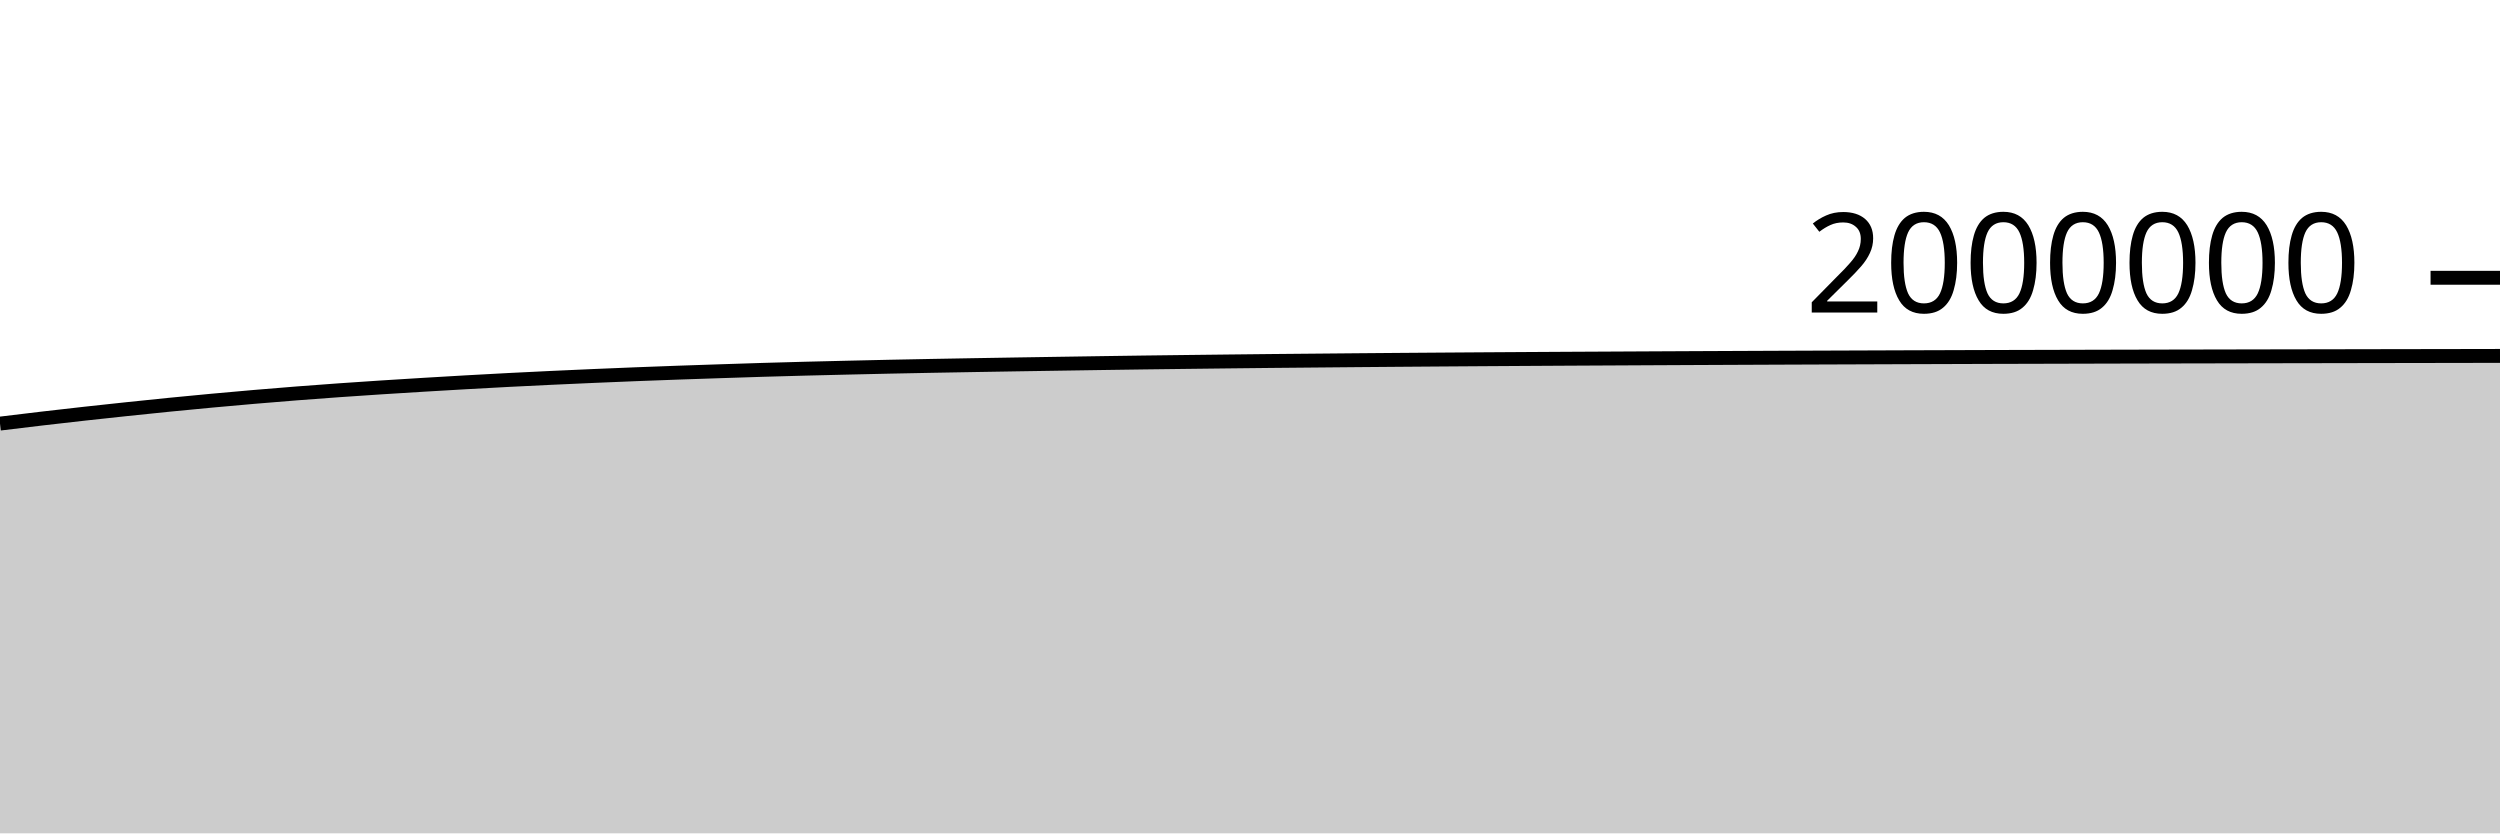
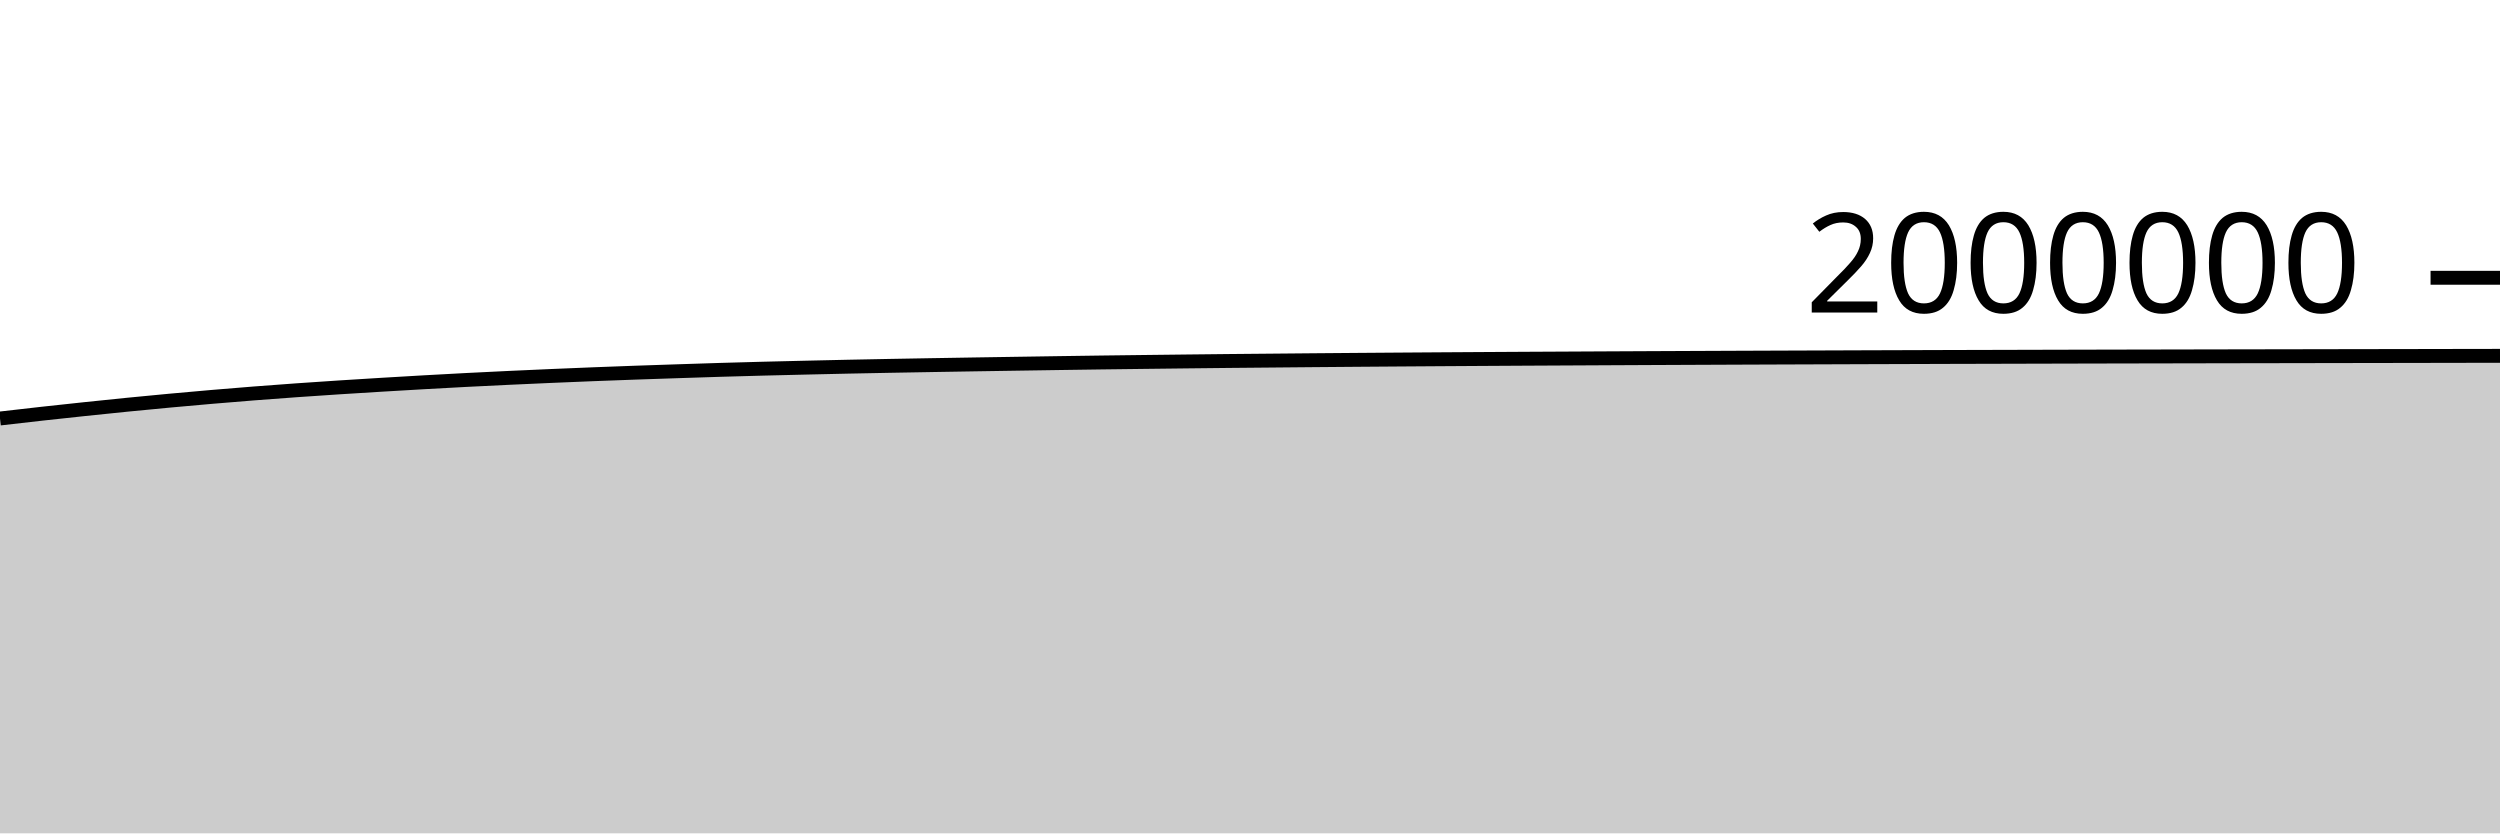
<svg xmlns="http://www.w3.org/2000/svg" viewBox="0 0 180 60">
  <g transform="translate(0,20)">
-     <path class="area" fill="rgba(0, 0, 0, 0.2)" d="M0,10.499C1.017,10.375,2.034,10.251,3.051,10.132C4.068,10.013,5.085,9.897,6.102,9.784C7.119,9.672,8.136,9.562,9.153,9.455C10.169,9.348,11.186,9.242,12.203,9.141C13.22,9.04,14.237,8.942,15.254,8.848C16.271,8.753,17.288,8.663,18.305,8.576C19.322,8.489,20.339,8.406,21.356,8.326C22.373,8.247,23.39,8.172,24.407,8.099C25.424,8.027,26.441,7.959,27.458,7.893C28.475,7.827,29.492,7.764,30.508,7.703C31.525,7.642,32.542,7.582,33.559,7.524C34.576,7.467,35.593,7.411,36.61,7.358C37.627,7.306,38.644,7.256,39.661,7.208C40.678,7.16,41.695,7.115,42.712,7.071C43.729,7.028,44.746,6.985,45.763,6.945C46.78,6.905,47.797,6.867,48.814,6.831C49.831,6.795,50.847,6.761,51.864,6.728C52.881,6.694,53.898,6.661,54.915,6.63C55.932,6.6,56.949,6.572,57.966,6.545C58.983,6.519,60,6.495,61.017,6.471C62.034,6.447,63.051,6.423,64.068,6.402C65.085,6.38,66.102,6.361,67.119,6.342C68.136,6.323,69.153,6.305,70.169,6.288C71.186,6.27,72.203,6.253,73.22,6.237C74.237,6.22,75.254,6.205,76.271,6.189C77.288,6.173,78.305,6.157,79.322,6.142C80.339,6.127,81.356,6.112,82.373,6.098C83.39,6.084,84.407,6.072,85.424,6.06C86.441,6.047,87.458,6.035,88.475,6.024C89.492,6.012,90.508,6.002,91.525,5.991C92.542,5.981,93.559,5.972,94.576,5.963C95.593,5.953,96.61,5.944,97.627,5.935C98.644,5.926,99.661,5.918,100.678,5.91C101.695,5.902,102.712,5.895,103.729,5.887C104.746,5.88,105.763,5.873,106.78,5.866C107.797,5.86,108.814,5.853,109.831,5.847C110.847,5.841,111.864,5.835,112.881,5.829C113.898,5.824,114.915,5.818,115.932,5.813C116.949,5.807,117.966,5.802,118.983,5.797C120,5.791,121.017,5.786,122.034,5.782C123.051,5.777,124.068,5.772,125.085,5.768C126.102,5.763,127.119,5.759,128.136,5.755C129.153,5.751,130.169,5.747,131.186,5.743C132.203,5.739,133.22,5.736,134.237,5.732C135.254,5.728,136.271,5.725,137.288,5.721C138.305,5.718,139.322,5.714,140.339,5.711C141.356,5.708,142.373,5.704,143.39,5.701C144.407,5.698,145.424,5.695,146.441,5.693C147.458,5.69,148.475,5.687,149.492,5.685C150.508,5.682,151.525,5.68,152.542,5.677C153.559,5.675,154.576,5.673,155.593,5.67C156.61,5.668,157.627,5.666,158.644,5.664C159.661,5.662,160.678,5.66,161.695,5.658C162.712,5.656,163.729,5.654,164.746,5.652C165.763,5.65,166.78,5.649,167.797,5.647C168.814,5.645,169.831,5.643,170.847,5.641C171.864,5.64,172.881,5.638,173.898,5.636C174.915,5.634,175.932,5.632,176.949,5.631C177.966,5.629,178.983,5.627,180,5.625L180,40C178.983,40,177.966,40,176.949,40C175.932,40,174.915,40,173.898,40C172.881,40,171.864,40,170.847,40C169.831,40,168.814,40,167.797,40C166.78,40,165.763,40,164.746,40C163.729,40,162.712,40,161.695,40C160.678,40,159.661,40,158.644,40C157.627,40,156.61,40,155.593,40C154.576,40,153.559,40,152.542,40C151.525,40,150.508,40,149.492,40C148.475,40,147.458,40,146.441,40C145.424,40,144.407,40,143.39,40C142.373,40,141.356,40,140.339,40C139.322,40,138.305,40,137.288,40C136.271,40,135.254,40,134.237,40C133.22,40,132.203,40,131.186,40C130.169,40,129.153,40,128.136,40C127.119,40,126.102,40,125.085,40C124.068,40,123.051,40,122.034,40C121.017,40,120,40,118.983,40C117.966,40,116.949,40,115.932,40C114.915,40,113.898,40,112.881,40C111.864,40,110.847,40,109.831,40C108.814,40,107.797,40,106.78,40C105.763,40,104.746,40,103.729,40C102.712,40,101.695,40,100.678,40C99.661,40,98.644,40,97.627,40C96.61,40,95.593,40,94.576,40C93.559,40,92.542,40,91.525,40C90.508,40,89.492,40,88.475,40C87.458,40,86.441,40,85.424,40C84.407,40,83.39,40,82.373,40C81.356,40,80.339,40,79.322,40C78.305,40,77.288,40,76.271,40C75.254,40,74.237,40,73.22,40C72.203,40,71.186,40,70.169,40C69.153,40,68.136,40,67.119,40C66.102,40,65.085,40,64.068,40C63.051,40,62.034,40,61.017,40C60,40,58.983,40,57.966,40C56.949,40,55.932,40,54.915,40C53.898,40,52.881,40,51.864,40C50.847,40,49.831,40,48.814,40C47.797,40,46.78,40,45.763,40C44.746,40,43.729,40,42.712,40C41.695,40,40.678,40,39.661,40C38.644,40,37.627,40,36.61,40C35.593,40,34.576,40,33.559,40C32.542,40,31.525,40,30.508,40C29.492,40,28.475,40,27.458,40C26.441,40,25.424,40,24.407,40C23.39,40,22.373,40,21.356,40C20.339,40,19.322,40,18.305,40C17.288,40,16.271,40,15.254,40C14.237,40,13.22,40,12.203,40C11.186,40,10.169,40,9.153,40C8.136,40,7.119,40,6.102,40C5.085,40,4.068,40,3.051,40C2.034,40,1.017,40,0,40Z" />
-     <path class="line" stroke="black" fill="none" d="M0,10.499C1.017,10.375,2.034,10.251,3.051,10.132C4.068,10.013,5.085,9.897,6.102,9.784C7.119,9.672,8.136,9.562,9.153,9.455C10.169,9.348,11.186,9.242,12.203,9.141C13.22,9.04,14.237,8.942,15.254,8.848C16.271,8.753,17.288,8.663,18.305,8.576C19.322,8.489,20.339,8.406,21.356,8.326C22.373,8.247,23.39,8.172,24.407,8.099C25.424,8.027,26.441,7.959,27.458,7.893C28.475,7.827,29.492,7.764,30.508,7.703C31.525,7.642,32.542,7.582,33.559,7.524C34.576,7.467,35.593,7.411,36.61,7.358C37.627,7.306,38.644,7.256,39.661,7.208C40.678,7.16,41.695,7.115,42.712,7.071C43.729,7.028,44.746,6.985,45.763,6.945C46.78,6.905,47.797,6.867,48.814,6.831C49.831,6.795,50.847,6.761,51.864,6.728C52.881,6.694,53.898,6.661,54.915,6.63C55.932,6.6,56.949,6.572,57.966,6.545C58.983,6.519,60,6.495,61.017,6.471C62.034,6.447,63.051,6.423,64.068,6.402C65.085,6.38,66.102,6.361,67.119,6.342C68.136,6.323,69.153,6.305,70.169,6.288C71.186,6.27,72.203,6.253,73.22,6.237C74.237,6.22,75.254,6.205,76.271,6.189C77.288,6.173,78.305,6.157,79.322,6.142C80.339,6.127,81.356,6.112,82.373,6.098C83.39,6.084,84.407,6.072,85.424,6.06C86.441,6.047,87.458,6.035,88.475,6.024C89.492,6.012,90.508,6.002,91.525,5.991C92.542,5.981,93.559,5.972,94.576,5.963C95.593,5.953,96.61,5.944,97.627,5.935C98.644,5.926,99.661,5.918,100.678,5.91C101.695,5.902,102.712,5.895,103.729,5.887C104.746,5.88,105.763,5.873,106.78,5.866C107.797,5.86,108.814,5.853,109.831,5.847C110.847,5.841,111.864,5.835,112.881,5.829C113.898,5.824,114.915,5.818,115.932,5.813C116.949,5.807,117.966,5.802,118.983,5.797C120,5.791,121.017,5.786,122.034,5.782C123.051,5.777,124.068,5.772,125.085,5.768C126.102,5.763,127.119,5.759,128.136,5.755C129.153,5.751,130.169,5.747,131.186,5.743C132.203,5.739,133.22,5.736,134.237,5.732C135.254,5.728,136.271,5.725,137.288,5.721C138.305,5.718,139.322,5.714,140.339,5.711C141.356,5.708,142.373,5.704,143.39,5.701C144.407,5.698,145.424,5.695,146.441,5.693C147.458,5.69,148.475,5.687,149.492,5.685C150.508,5.682,151.525,5.68,152.542,5.677C153.559,5.675,154.576,5.673,155.593,5.67C156.61,5.668,157.627,5.666,158.644,5.664C159.661,5.662,160.678,5.66,161.695,5.658C162.712,5.656,163.729,5.654,164.746,5.652C165.763,5.65,166.78,5.649,167.797,5.647C168.814,5.645,169.831,5.643,170.847,5.641C171.864,5.64,172.881,5.638,173.898,5.636C174.915,5.634,175.932,5.632,176.949,5.631C177.966,5.629,178.983,5.627,180,5.625" />
+     <path class="area" fill="rgba(0, 0, 0, 0.2)" d="M0,10.132C1.017,10.015,2.034,9.897,3.051,9.784C4.068,9.672,5.085,9.562,6.102,9.455C7.119,9.348,8.136,9.242,9.153,9.141C10.169,9.04,11.186,8.942,12.203,8.848C13.22,8.753,14.237,8.663,15.254,8.576C16.271,8.489,17.288,8.406,18.305,8.326C19.322,8.247,20.339,8.172,21.356,8.099C22.373,8.027,23.39,7.959,24.407,7.893C25.424,7.827,26.441,7.764,27.458,7.703C28.475,7.642,29.492,7.582,30.508,7.524C31.525,7.467,32.542,7.411,33.559,7.358C34.576,7.306,35.593,7.256,36.61,7.208C37.627,7.16,38.644,7.115,39.661,7.071C40.678,7.028,41.695,6.985,42.712,6.945C43.729,6.905,44.746,6.867,45.763,6.831C46.78,6.795,47.797,6.761,48.814,6.728C49.831,6.694,50.847,6.661,51.864,6.63C52.881,6.6,53.898,6.572,54.915,6.545C55.932,6.519,56.949,6.495,57.966,6.471C58.983,6.447,60,6.423,61.017,6.402C62.034,6.38,63.051,6.361,64.068,6.342C65.085,6.323,66.102,6.305,67.119,6.288C68.136,6.27,69.153,6.253,70.169,6.237C71.186,6.22,72.203,6.205,73.22,6.189C74.237,6.173,75.254,6.157,76.271,6.142C77.288,6.127,78.305,6.112,79.322,6.098C80.339,6.084,81.356,6.072,82.373,6.06C83.39,6.047,84.407,6.035,85.424,6.024C86.441,6.012,87.458,6.002,88.475,5.991C89.492,5.981,90.508,5.972,91.525,5.963C92.542,5.953,93.559,5.944,94.576,5.935C95.593,5.926,96.61,5.918,97.627,5.91C98.644,5.902,99.661,5.895,100.678,5.887C101.695,5.88,102.712,5.873,103.729,5.866C104.746,5.86,105.763,5.853,106.78,5.847C107.797,5.841,108.814,5.835,109.831,5.829C110.847,5.824,111.864,5.818,112.881,5.813C113.898,5.807,114.915,5.802,115.932,5.797C116.949,5.791,117.966,5.786,118.983,5.782C120,5.777,121.017,5.772,122.034,5.768C123.051,5.763,124.068,5.759,125.085,5.755C126.102,5.751,127.119,5.747,128.136,5.743C129.153,5.739,130.169,5.736,131.186,5.732C132.203,5.728,133.22,5.725,134.237,5.721C135.254,5.718,136.271,5.714,137.288,5.711C138.305,5.708,139.322,5.704,140.339,5.701C141.356,5.698,142.373,5.695,143.39,5.693C144.407,5.69,145.424,5.687,146.441,5.685C147.458,5.682,148.475,5.68,149.492,5.677C150.508,5.675,151.525,5.673,152.542,5.67C153.559,5.668,154.576,5.666,155.593,5.664C156.61,5.662,157.627,5.66,158.644,5.658C159.661,5.656,160.678,5.654,161.695,5.652C162.712,5.65,163.729,5.649,164.746,5.647C165.763,5.645,166.78,5.643,167.797,5.641C168.814,5.64,169.831,5.638,170.847,5.636C171.864,5.634,172.881,5.632,173.898,5.631C174.915,5.629,175.932,5.627,176.949,5.625C177.966,5.624,178.983,5.622,180,5.62L180,40C178.983,40,177.966,40,176.949,40C175.932,40,174.915,40,173.898,40C172.881,40,171.864,40,170.847,40C169.831,40,168.814,40,167.797,40C166.78,40,165.763,40,164.746,40C163.729,40,162.712,40,161.695,40C160.678,40,159.661,40,158.644,40C157.627,40,156.61,40,155.593,40C154.576,40,153.559,40,152.542,40C151.525,40,150.508,40,149.492,40C148.475,40,147.458,40,146.441,40C145.424,40,144.407,40,143.39,40C142.373,40,141.356,40,140.339,40C139.322,40,138.305,40,137.288,40C136.271,40,135.254,40,134.237,40C133.22,40,132.203,40,131.186,40C130.169,40,129.153,40,128.136,40C127.119,40,126.102,40,125.085,40C124.068,40,123.051,40,122.034,40C121.017,40,120,40,118.983,40C117.966,40,116.949,40,115.932,40C114.915,40,113.898,40,112.881,40C111.864,40,110.847,40,109.831,40C108.814,40,107.797,40,106.78,40C105.763,40,104.746,40,103.729,40C102.712,40,101.695,40,100.678,40C99.661,40,98.644,40,97.627,40C96.61,40,95.593,40,94.576,40C93.559,40,92.542,40,91.525,40C90.508,40,89.492,40,88.475,40C87.458,40,86.441,40,85.424,40C84.407,40,83.39,40,82.373,40C81.356,40,80.339,40,79.322,40C78.305,40,77.288,40,76.271,40C75.254,40,74.237,40,73.22,40C72.203,40,71.186,40,70.169,40C69.153,40,68.136,40,67.119,40C66.102,40,65.085,40,64.068,40C63.051,40,62.034,40,61.017,40C60,40,58.983,40,57.966,40C56.949,40,55.932,40,54.915,40C53.898,40,52.881,40,51.864,40C50.847,40,49.831,40,48.814,40C47.797,40,46.78,40,45.763,40C44.746,40,43.729,40,42.712,40C41.695,40,40.678,40,39.661,40C38.644,40,37.627,40,36.61,40C35.593,40,34.576,40,33.559,40C32.542,40,31.525,40,30.508,40C29.492,40,28.475,40,27.458,40C26.441,40,25.424,40,24.407,40C23.39,40,22.373,40,21.356,40C20.339,40,19.322,40,18.305,40C17.288,40,16.271,40,15.254,40C14.237,40,13.22,40,12.203,40C11.186,40,10.169,40,9.153,40C8.136,40,7.119,40,6.102,40C5.085,40,4.068,40,3.051,40C2.034,40,1.017,40,0,40Z" />
+     <path class="line" stroke="black" fill="none" d="M0,10.132C1.017,10.015,2.034,9.897,3.051,9.784C4.068,9.672,5.085,9.562,6.102,9.455C7.119,9.348,8.136,9.242,9.153,9.141C10.169,9.04,11.186,8.942,12.203,8.848C13.22,8.753,14.237,8.663,15.254,8.576C16.271,8.489,17.288,8.406,18.305,8.326C19.322,8.247,20.339,8.172,21.356,8.099C22.373,8.027,23.39,7.959,24.407,7.893C25.424,7.827,26.441,7.764,27.458,7.703C28.475,7.642,29.492,7.582,30.508,7.524C31.525,7.467,32.542,7.411,33.559,7.358C34.576,7.306,35.593,7.256,36.61,7.208C37.627,7.16,38.644,7.115,39.661,7.071C40.678,7.028,41.695,6.985,42.712,6.945C43.729,6.905,44.746,6.867,45.763,6.831C46.78,6.795,47.797,6.761,48.814,6.728C49.831,6.694,50.847,6.661,51.864,6.63C52.881,6.6,53.898,6.572,54.915,6.545C55.932,6.519,56.949,6.495,57.966,6.471C58.983,6.447,60,6.423,61.017,6.402C62.034,6.38,63.051,6.361,64.068,6.342C65.085,6.323,66.102,6.305,67.119,6.288C68.136,6.27,69.153,6.253,70.169,6.237C71.186,6.22,72.203,6.205,73.22,6.189C74.237,6.173,75.254,6.157,76.271,6.142C77.288,6.127,78.305,6.112,79.322,6.098C80.339,6.084,81.356,6.072,82.373,6.06C83.39,6.047,84.407,6.035,85.424,6.024C86.441,6.012,87.458,6.002,88.475,5.991C89.492,5.981,90.508,5.972,91.525,5.963C92.542,5.953,93.559,5.944,94.576,5.935C95.593,5.926,96.61,5.918,97.627,5.91C98.644,5.902,99.661,5.895,100.678,5.887C101.695,5.88,102.712,5.873,103.729,5.866C104.746,5.86,105.763,5.853,106.78,5.847C107.797,5.841,108.814,5.835,109.831,5.829C110.847,5.824,111.864,5.818,112.881,5.813C113.898,5.807,114.915,5.802,115.932,5.797C116.949,5.791,117.966,5.786,118.983,5.782C120,5.777,121.017,5.772,122.034,5.768C123.051,5.763,124.068,5.759,125.085,5.755C126.102,5.751,127.119,5.747,128.136,5.743C129.153,5.739,130.169,5.736,131.186,5.732C132.203,5.728,133.22,5.725,134.237,5.721C135.254,5.718,136.271,5.714,137.288,5.711C138.305,5.708,139.322,5.704,140.339,5.701C141.356,5.698,142.373,5.695,143.39,5.693C144.407,5.69,145.424,5.687,146.441,5.685C147.458,5.682,148.475,5.68,149.492,5.677C150.508,5.675,151.525,5.673,152.542,5.67C153.559,5.668,154.576,5.666,155.593,5.664C156.61,5.662,157.627,5.66,158.644,5.658C159.661,5.656,160.678,5.654,161.695,5.652C162.712,5.65,163.729,5.649,164.746,5.647C165.763,5.645,166.78,5.643,167.797,5.641C168.814,5.64,169.831,5.638,170.847,5.636C171.864,5.634,172.881,5.632,173.898,5.631C174.915,5.629,175.932,5.627,176.949,5.625C177.966,5.624,178.983,5.622,180,5.62" />
    <path class="axis-ceiling" stroke-width="1" stroke="black" fill="none" d="M175,0L180,0" />
    <text class="axis-ceiling-label" font-family="sans-serif" text-anchor="end" font-size="10px" x="170" y="2.5">2000000</text>
  </g>
</svg>
